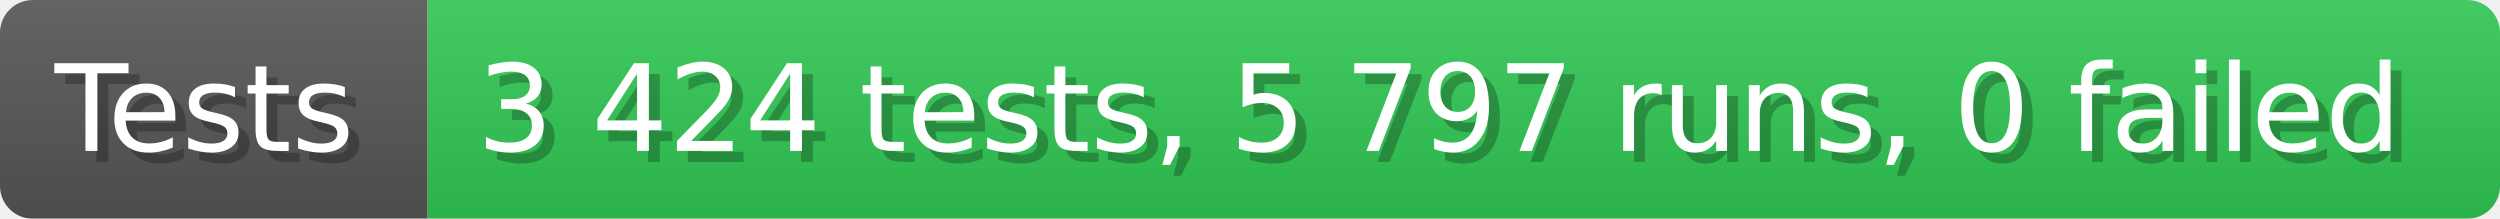
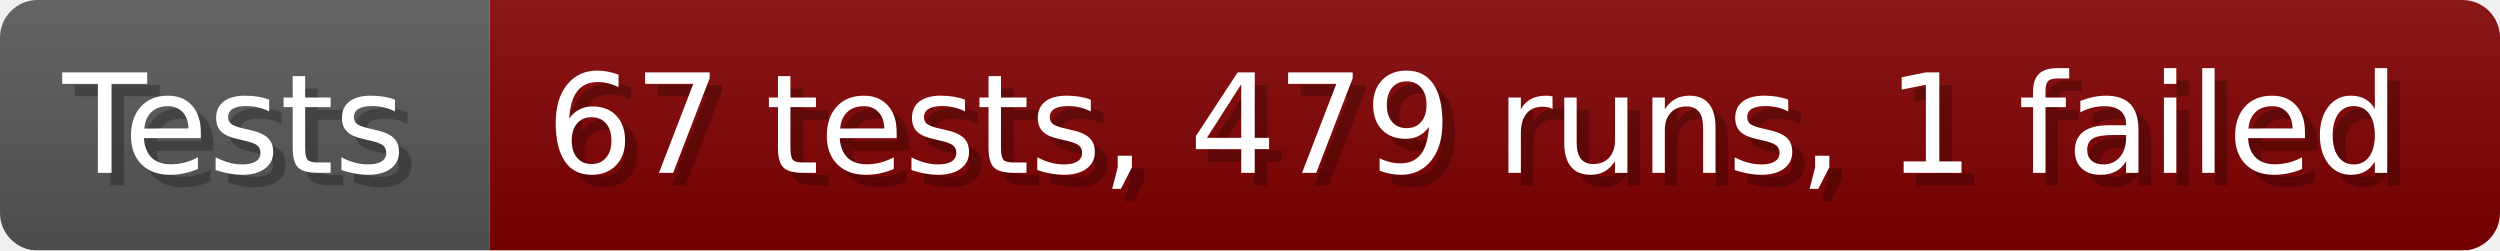
- <svg xmlns="http://www.w3.org/2000/svg" width="228.6" height="20" viewBox="0 0 2286 200" role="img" aria-label="Tests: 3 424 tests, 5 797 runs, 0 failed">
+ <svg xmlns="http://www.w3.org/2000/svg" width="199.6" height="20" viewBox="0 0 1996 200" role="img" aria-label="Tests: 67 tests, 479 runs, 1 failed">
  <linearGradient id="a" x2="0" y2="100%">
    <stop offset="0" stop-opacity=".1" stop-color="#EEE" />
    <stop offset="1" stop-opacity=".1" />
  </linearGradient>
  <mask id="m">
-     <rect width="2286" height="200" rx="30" fill="#FFF" />
+     <rect width="1996" height="200" rx="30" fill="#FFF" />
  </mask>
  <g mask="url(#m)">
    <rect width="391" height="200" fill="#555" />
-     <rect width="1895" height="200" fill="#31c653" x="391" />
-     <rect width="2286" height="200" fill="url(#a)" />
+     <rect width="1605" height="200" fill="#800000" x="391" />
+     <rect width="1996" height="200" fill="url(#a)" />
  </g>
  <g aria-hidden="true" fill="#fff" text-anchor="start" font-family="Verdana,DejaVu Sans,sans-serif" font-size="110">
    <text x="60" y="148" textLength="291" fill="#000" opacity="0.25">Tests</text>
    <text x="50" y="138" textLength="291">Tests</text>
-     <text x="446" y="148" textLength="1795" fill="#000" opacity="0.25">3 424 tests, 5 797 runs, 0 failed</text>
-     <text x="436" y="138" textLength="1795">3 424 tests, 5 797 runs, 0 failed</text>
+     <text x="446" y="148" textLength="1505" fill="#000" opacity="0.25">67 tests, 479 runs, 1 failed</text>
+     <text x="436" y="138" textLength="1505">67 tests, 479 runs, 1 failed</text>
  </g>
</svg>
